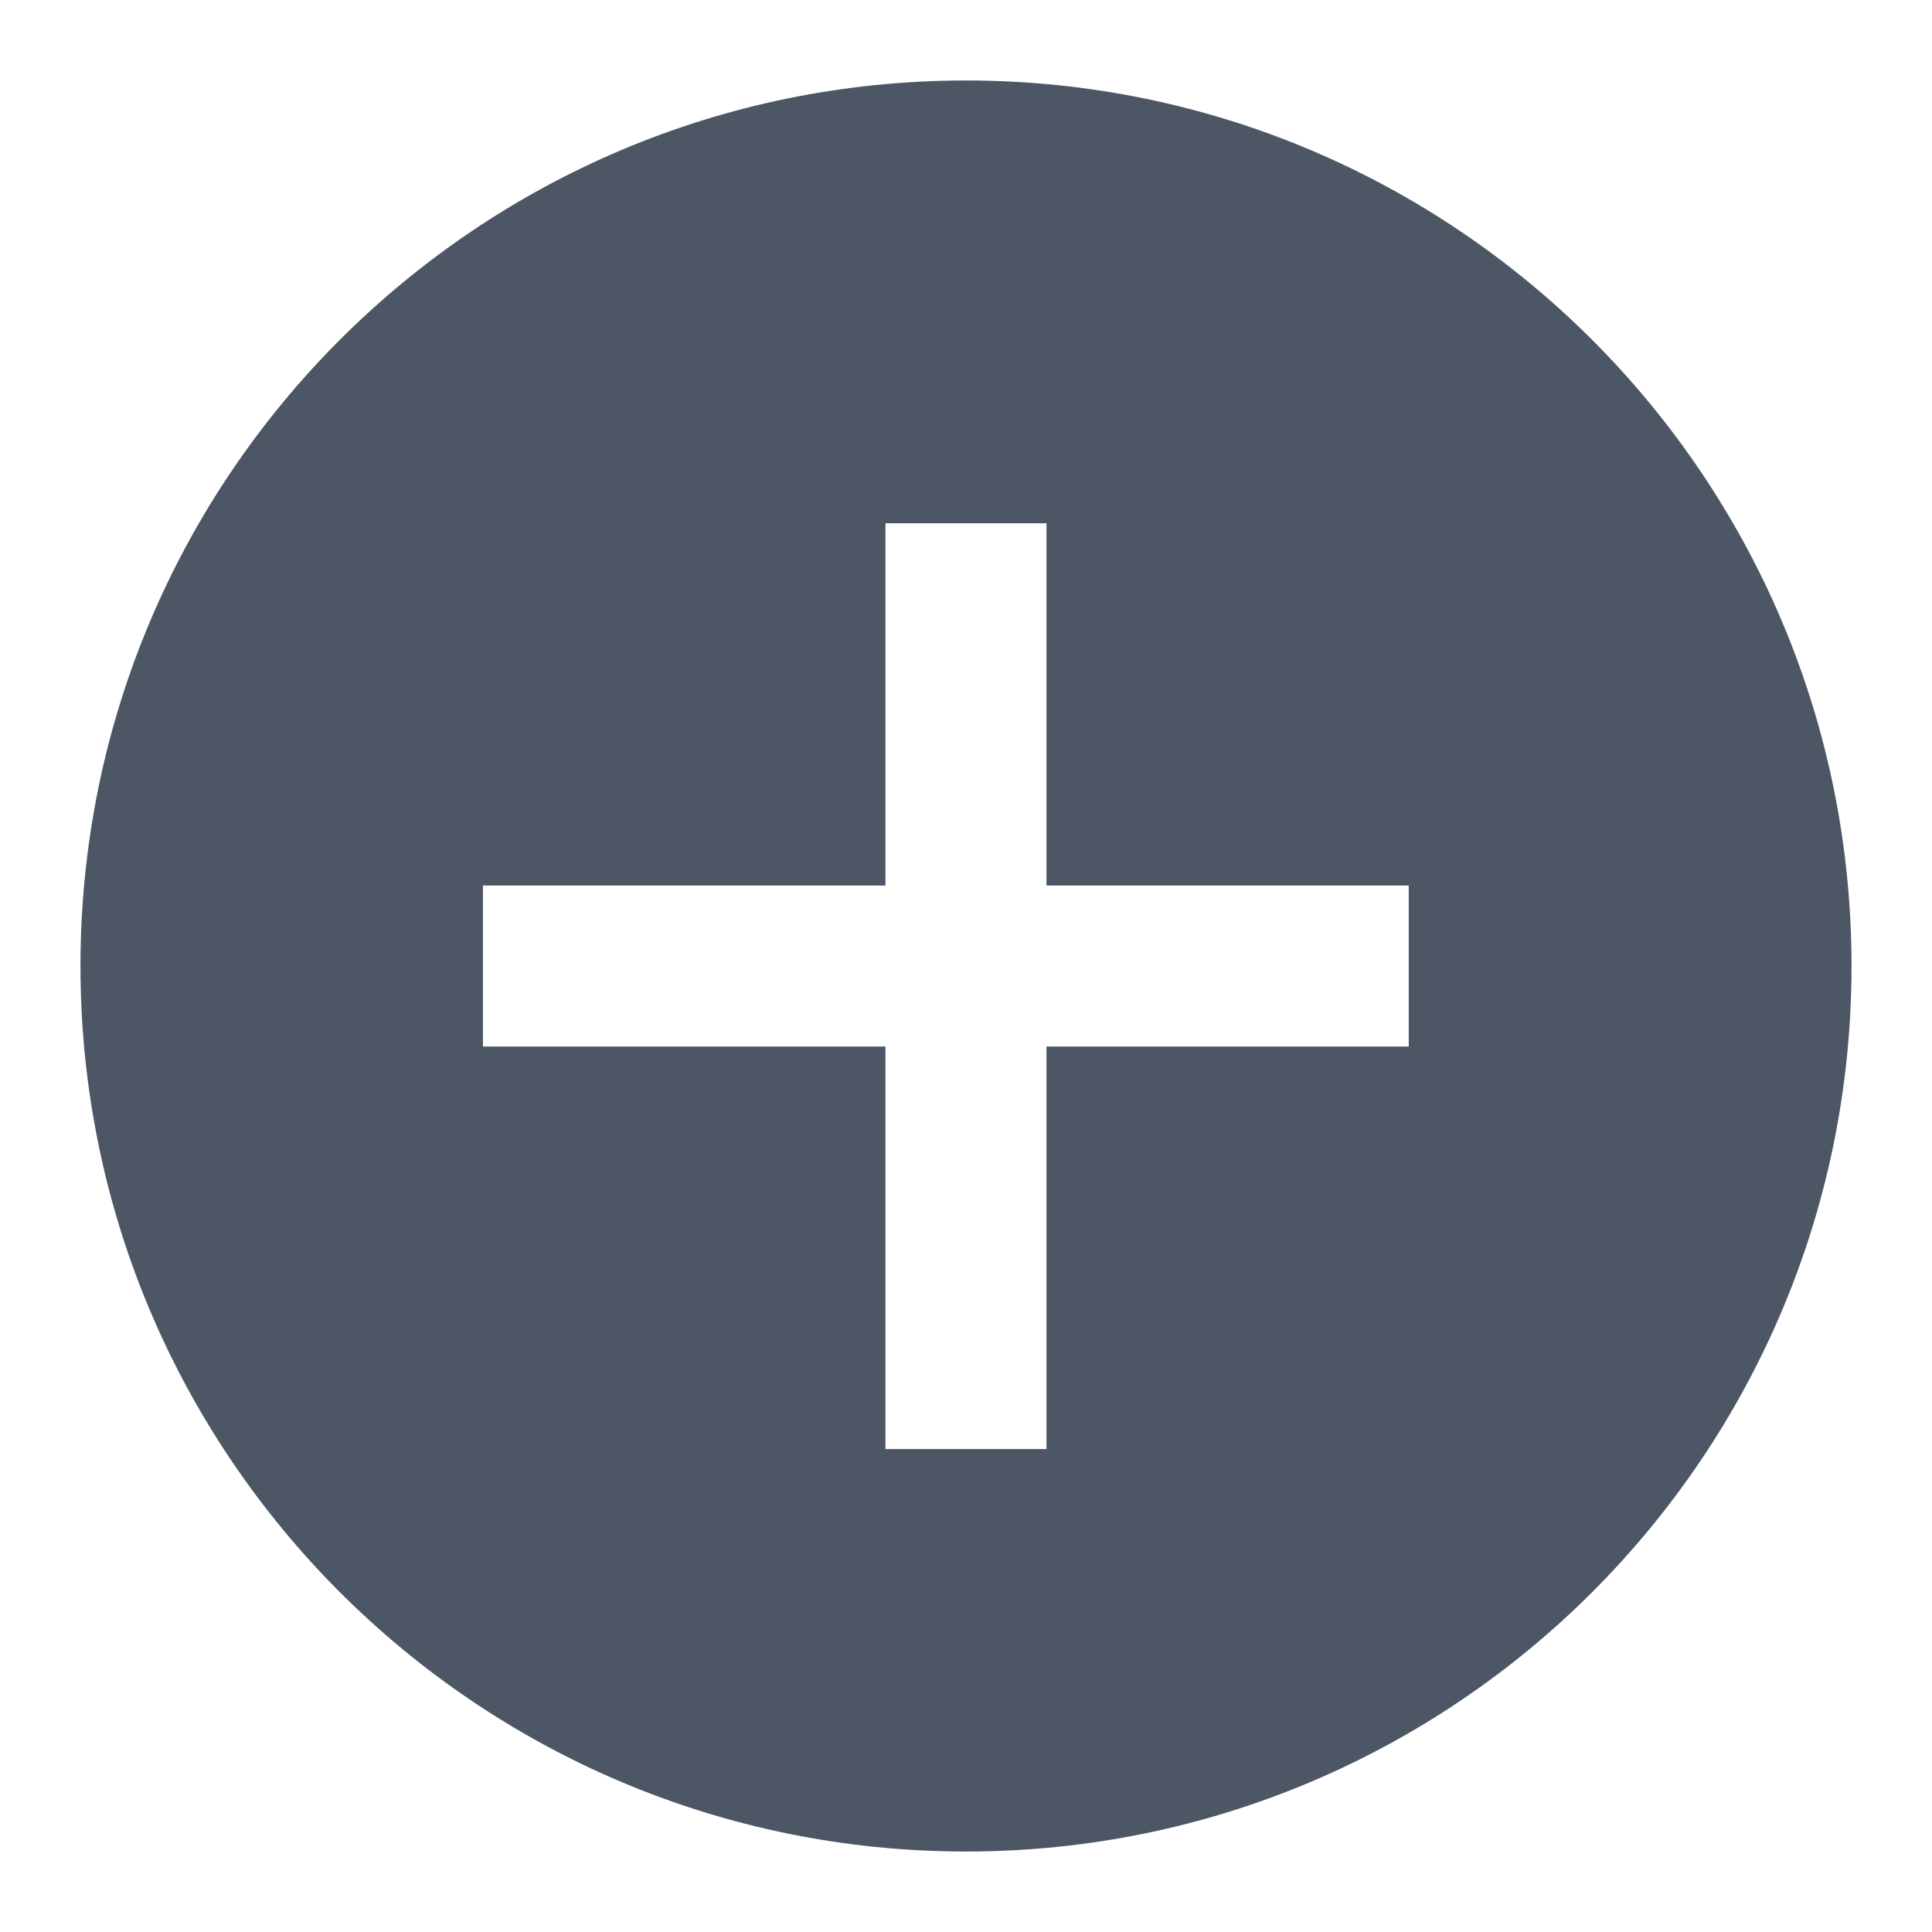
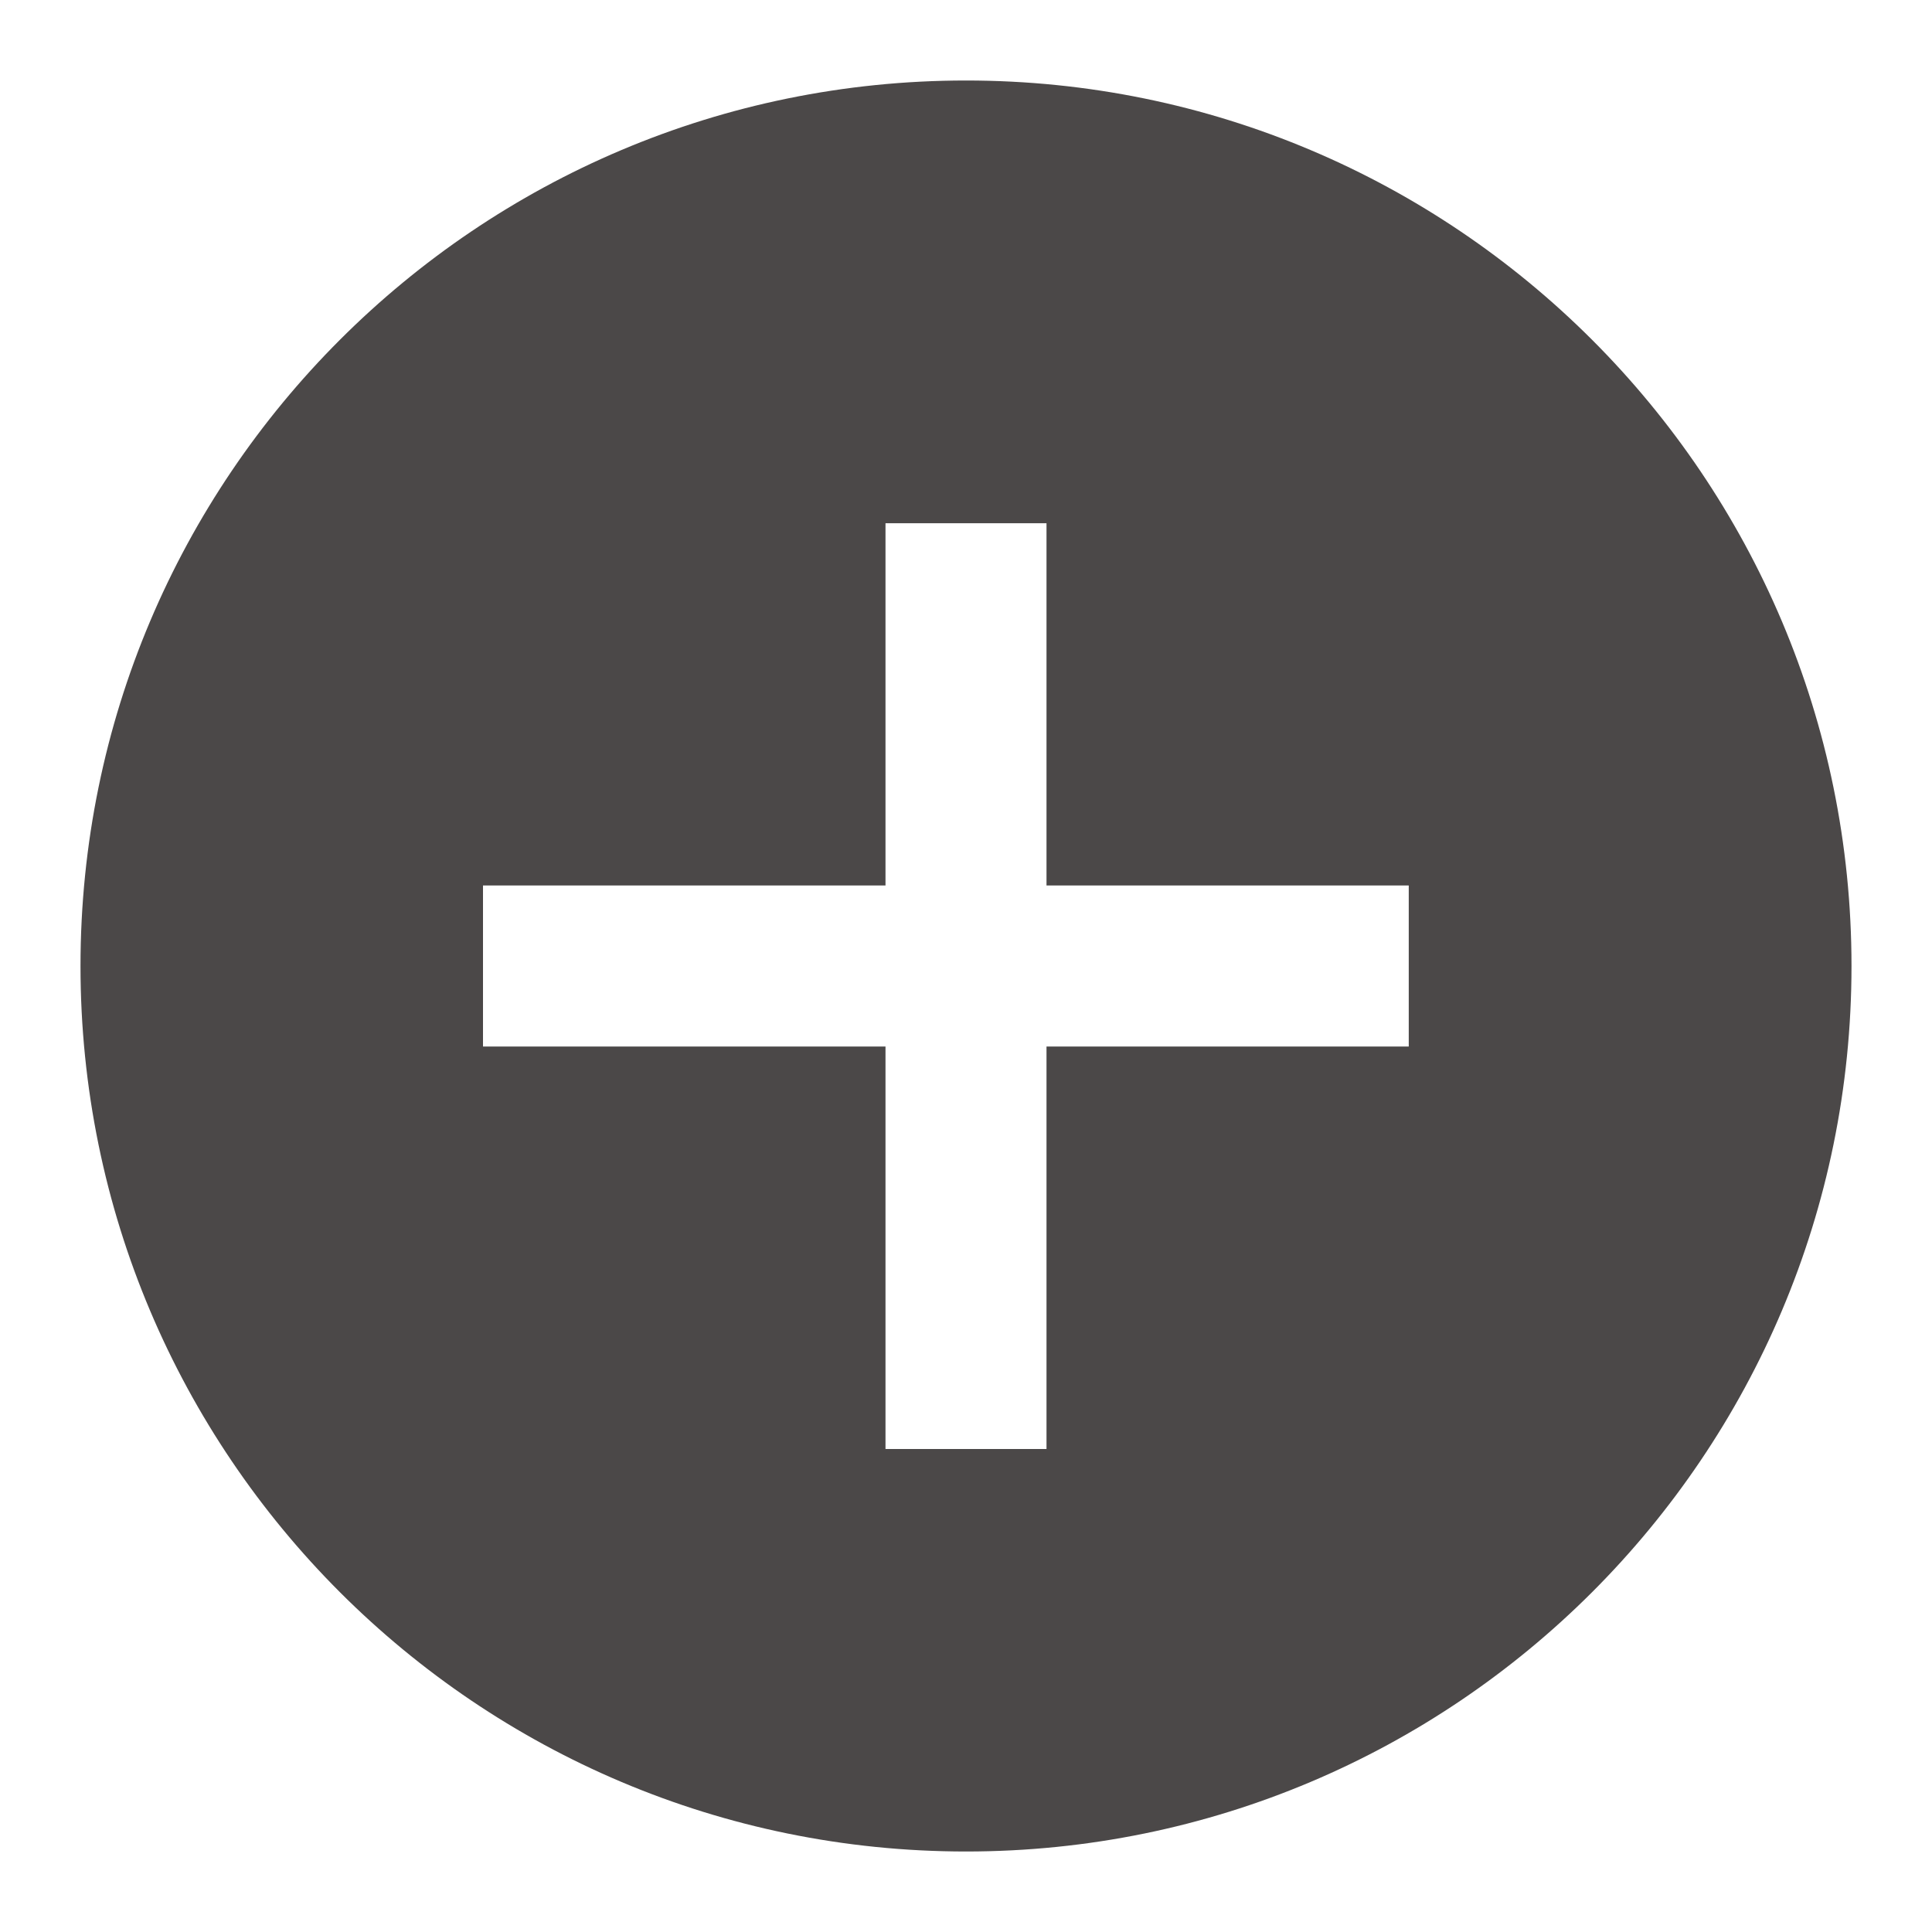
- <svg xmlns="http://www.w3.org/2000/svg" fill="none" height="32" viewBox="0 0 32 32" width="32">
-   <path clip-rule="evenodd" d="m16 30.667c8.1 0 14.667-6.566 14.667-14.667 0-8.1-6.567-14.667-14.667-14.667-8.1 0-14.667 6.566-14.667 14.667 0 8.1 6.566 14.667 14.667 14.667zm1.333-16v-6h-2.667v6h-6.667v2.667h6.667v6.667h2.667v-6.667h6v-2.667z" fill="#4c5664" fill-rule="evenodd" />
+ <svg xmlns="http://www.w3.org/2000/svg" width="24" height="24" viewBox="0 0 24 24" fill="none">
+   <path fill-rule="evenodd" clip-rule="evenodd" d="M12 23C18.075 23 23 18.075 23 12C23 5.925 18.075 1 12 1C5.925 1 1 5.925 1 12C1 18.075 5.925 23 12 23ZM13 11V6.5H11V11H6V13H11V18H13V13H17.5V11H13Z" fill="#4B4848" />
</svg>
